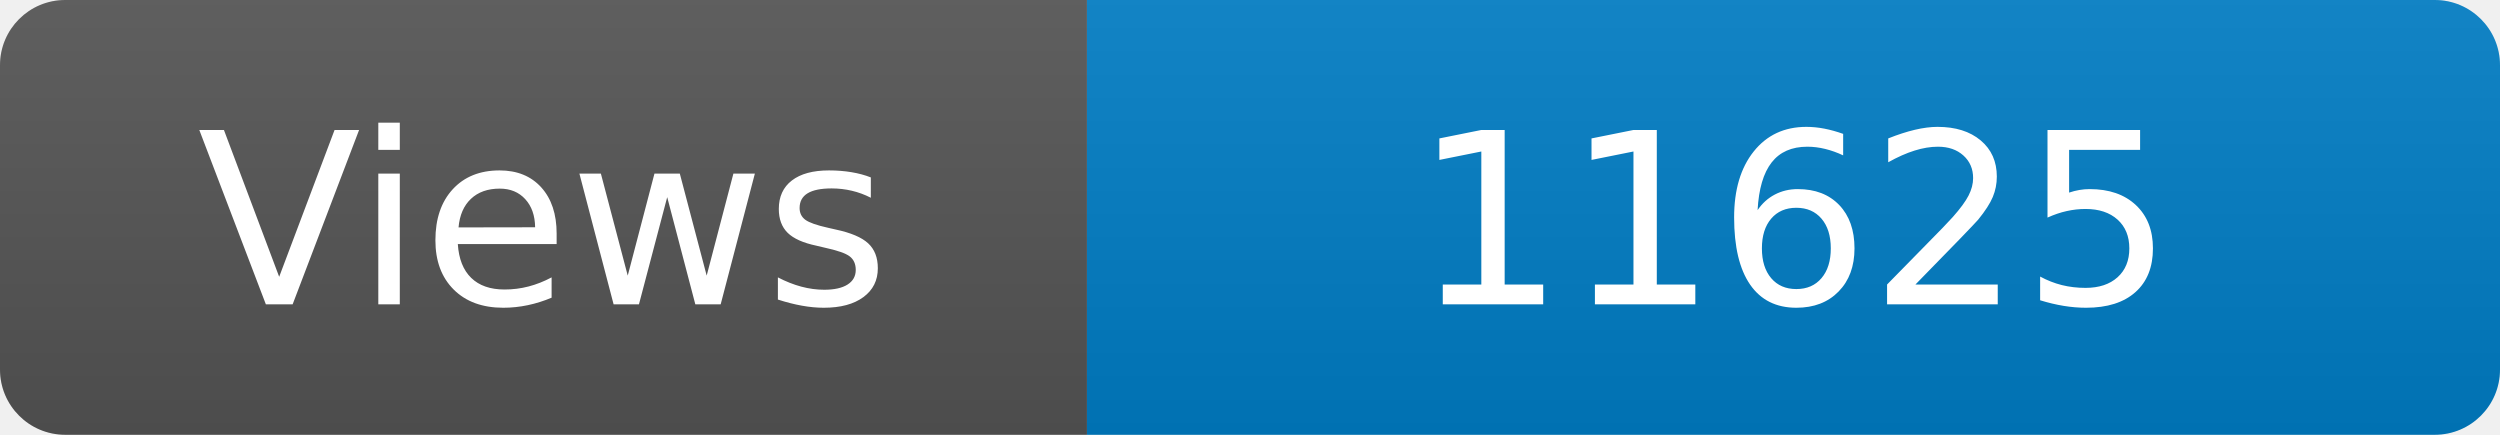
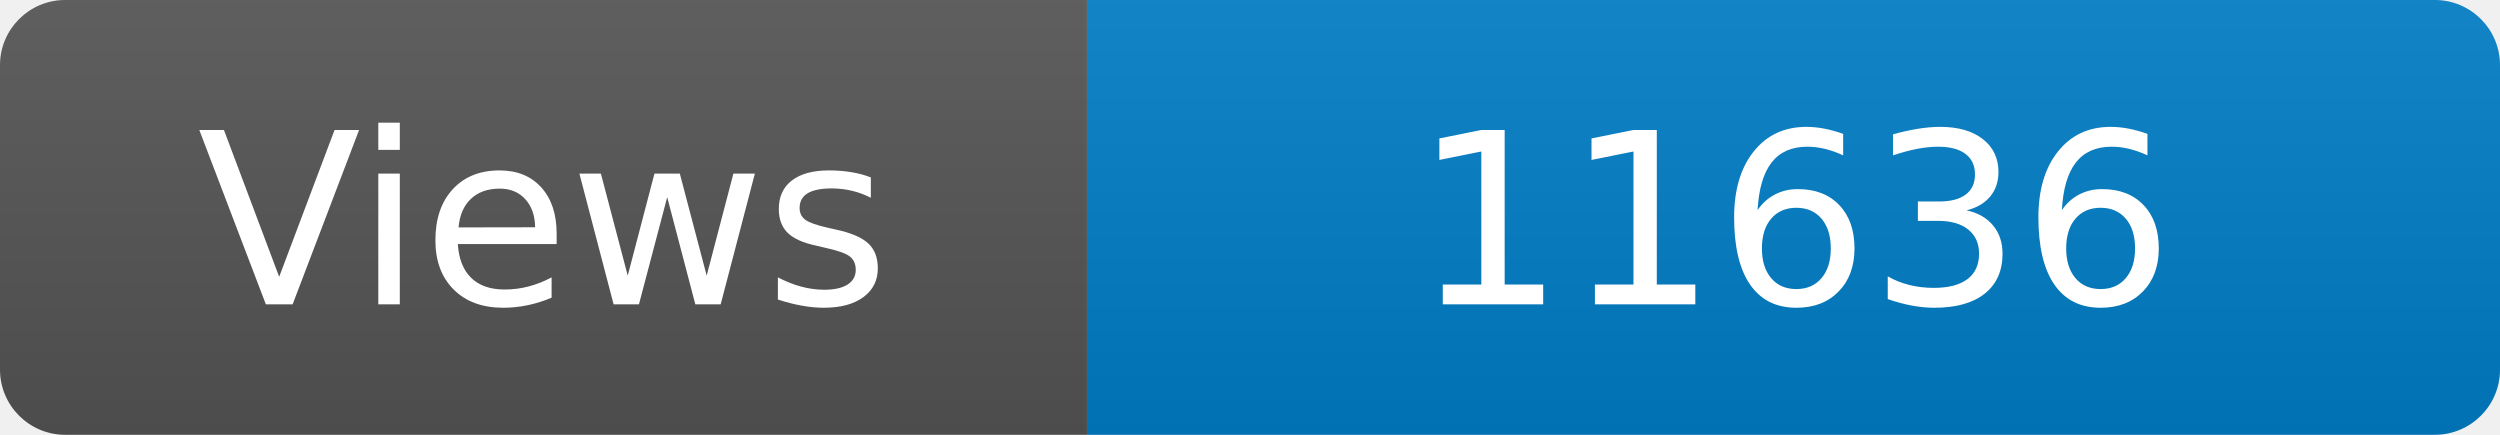
<svg xmlns="http://www.w3.org/2000/svg" width="115" height="20" role="img" aria-label="Maintained?: yes">
  <linearGradient id="s" x2="0" y2="100%">
    <stop offset="0" stop-color="#bbb" stop-opacity=".1" />
    <stop offset="1" stop-opacity=".1" />
  </linearGradient>
  <clipPath id="r">
    <rect width="115" height="20" rx="3" fill="#fff" />
  </clipPath>
  <g clip-path="url(#r)">
    <rect width="50" height="20" fill="#555" />
    <rect x="50" width="160" height="20" fill="#007ec6" />
    <rect width="115" height="20" fill="url(#s)" />
  </g>
  <g fill="#fff" text-anchor="middle" font-family="Verdana,Geneva,DejaVu Sans,sans-serif" font-size="110">
    <text x="250" y="140" transform="scale(.1)" fill="#fff">Views</text>
-     <text x="825" y="140" transform="scale(.1)" fill="#fff">11625</text>
+     <text x="825" y="140" transform="scale(.1)" fill="#fff">11636</text>
  </g>
</svg>
